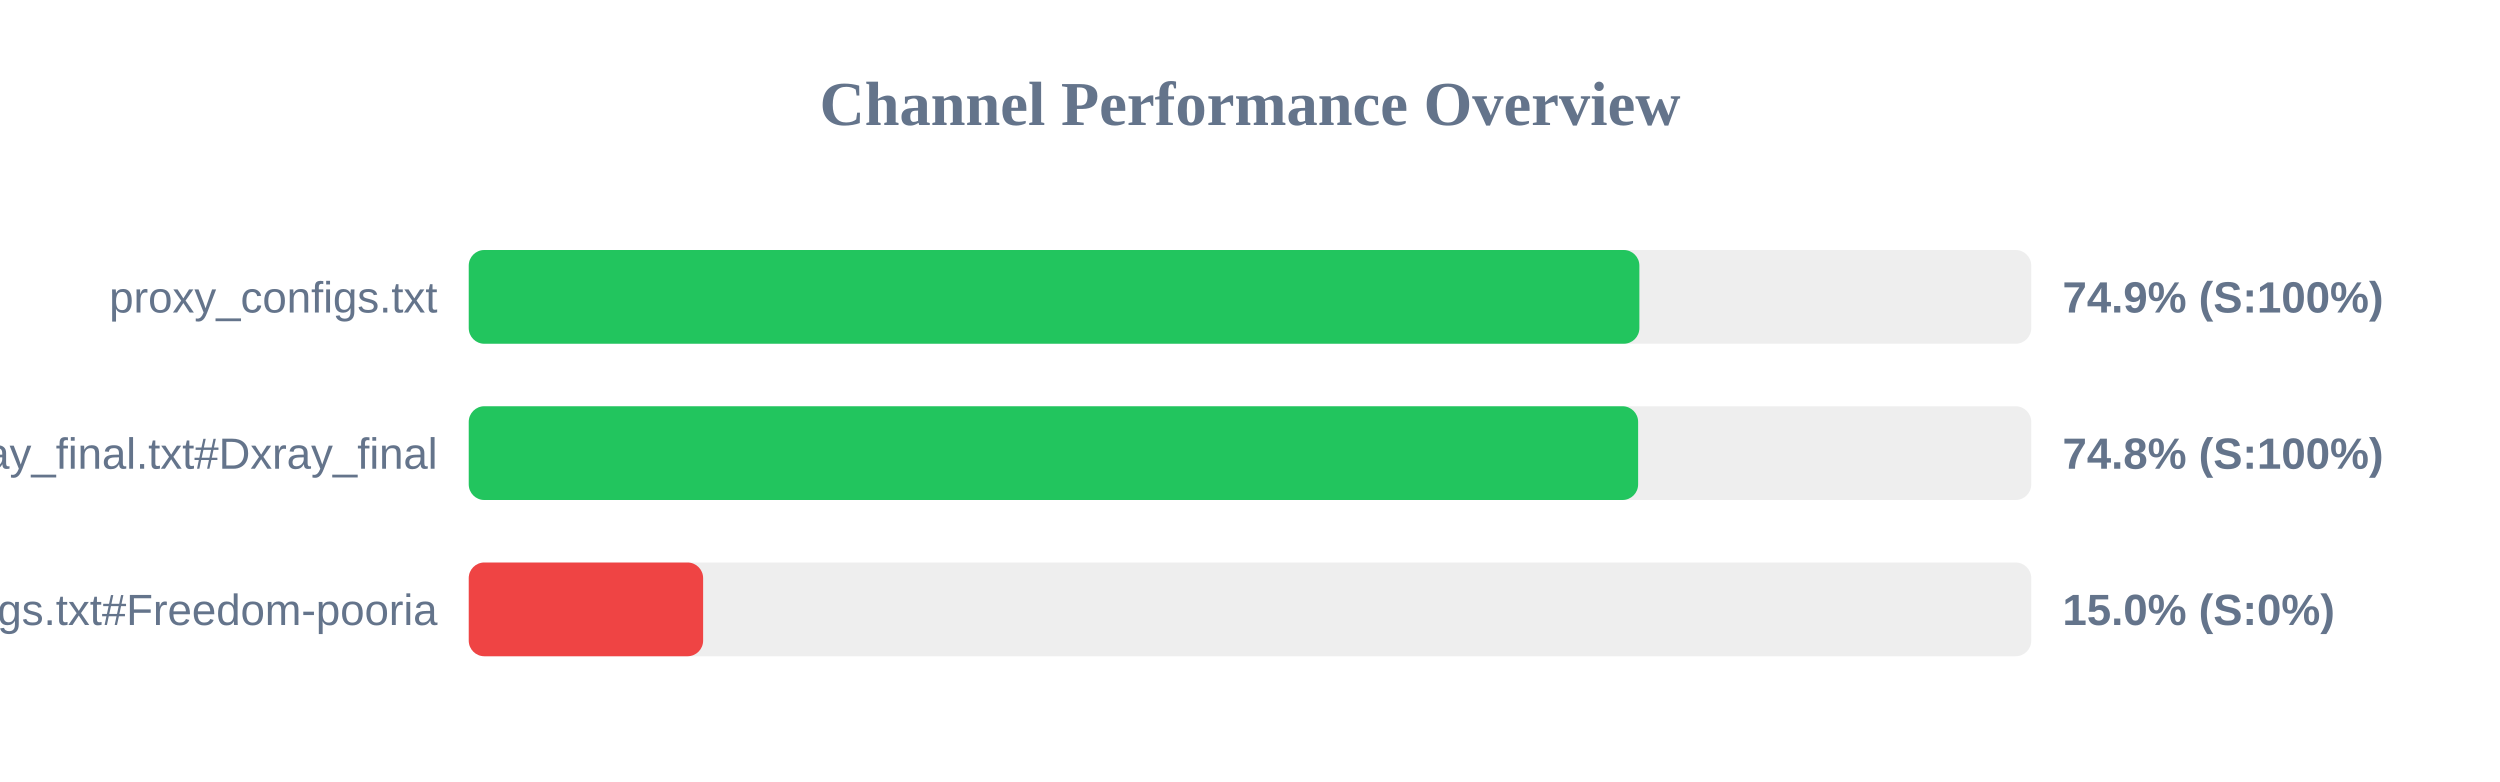
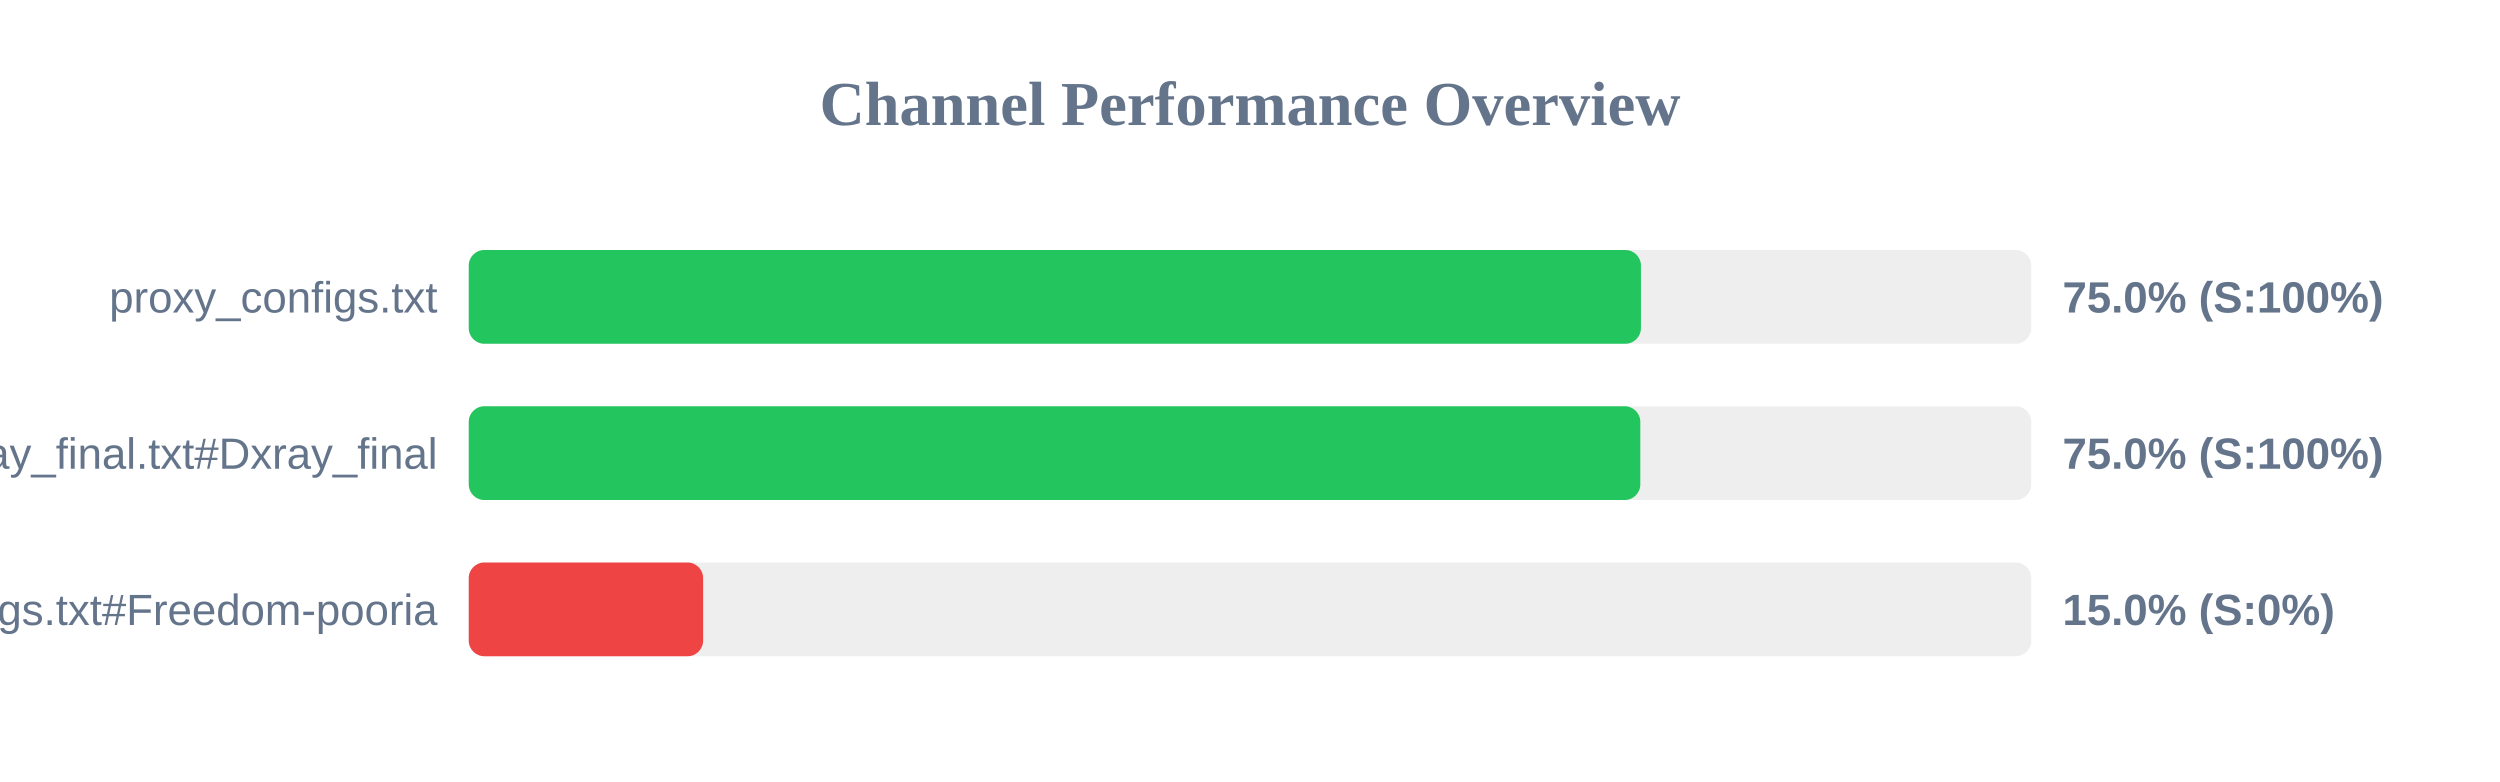
<svg xmlns="http://www.w3.org/2000/svg" width="800" height="250" version="1.1">
  <style>
        .row { font: 14px Arial; fill: #64748b; }
        .score { font: bold 14px Arial; fill: #64748b; }
    </style>
  <text x="400" y="40" text-anchor="middle" font-size="20px" font-weight="bold" fill="#64748b">Channel Performance Overview</text>
  <rect x="150" y="80" width="500" height="30" fill="#eee" rx="5" />
-   <rect x="150" y="80" width="374.6" height="30" fill="#22c55e" rx="5" />
+   <rect x="150" y="80" width="375.1" height="30" fill="#22c55e" rx="5" />
  <text x="140" y="100" text-anchor="end" class="row">proxy_configs.txt</text>
-   <text x="660" y="100" text-anchor="start" class="score">74.9% (S:100%)</text>
+   <text x="660" y="100" text-anchor="start" class="score">75.0% (S:100%)</text>
  <rect x="150" y="130" width="500" height="30" fill="#eee" rx="5" />
-   <rect x="150" y="130" width="374.2" height="30" fill="#22c55e" rx="5" />
+   <rect x="150" y="130" width="374.9" height="30" fill="#22c55e" rx="5" />
  <text x="140" y="150" text-anchor="end" class="row">xray_final.txt#Dxray_final</text>
-   <text x="660" y="150" text-anchor="start" class="score">74.8% (S:100%)</text>
+   <text x="660" y="150" text-anchor="start" class="score">75.0% (S:100%)</text>
  <rect x="150" y="180" width="500" height="30" fill="#eee" rx="5" />
  <rect x="150" y="180" width="75.0" height="30" fill="#ef4444" rx="5" />
  <text x="140" y="200" text-anchor="end" class="row">v2ray_configs.txt#Freedom-pooria</text>
  <text x="660" y="200" text-anchor="start" class="score">15.0% (S:0%)</text>
</svg>
